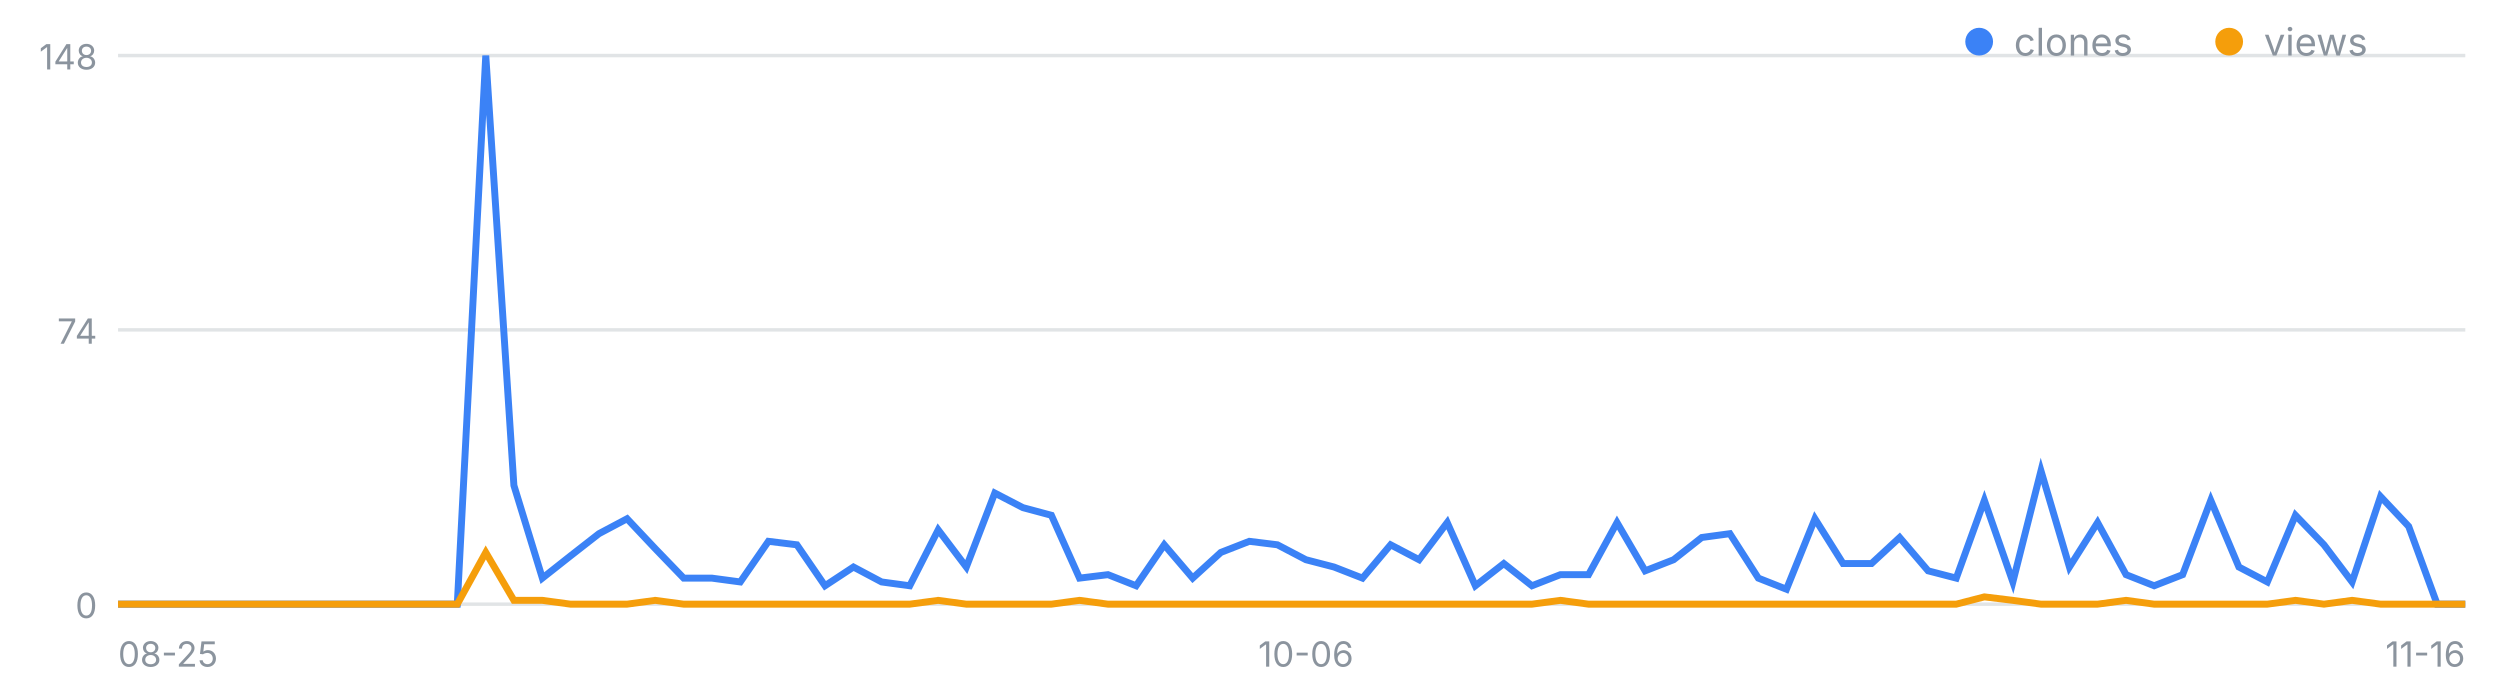
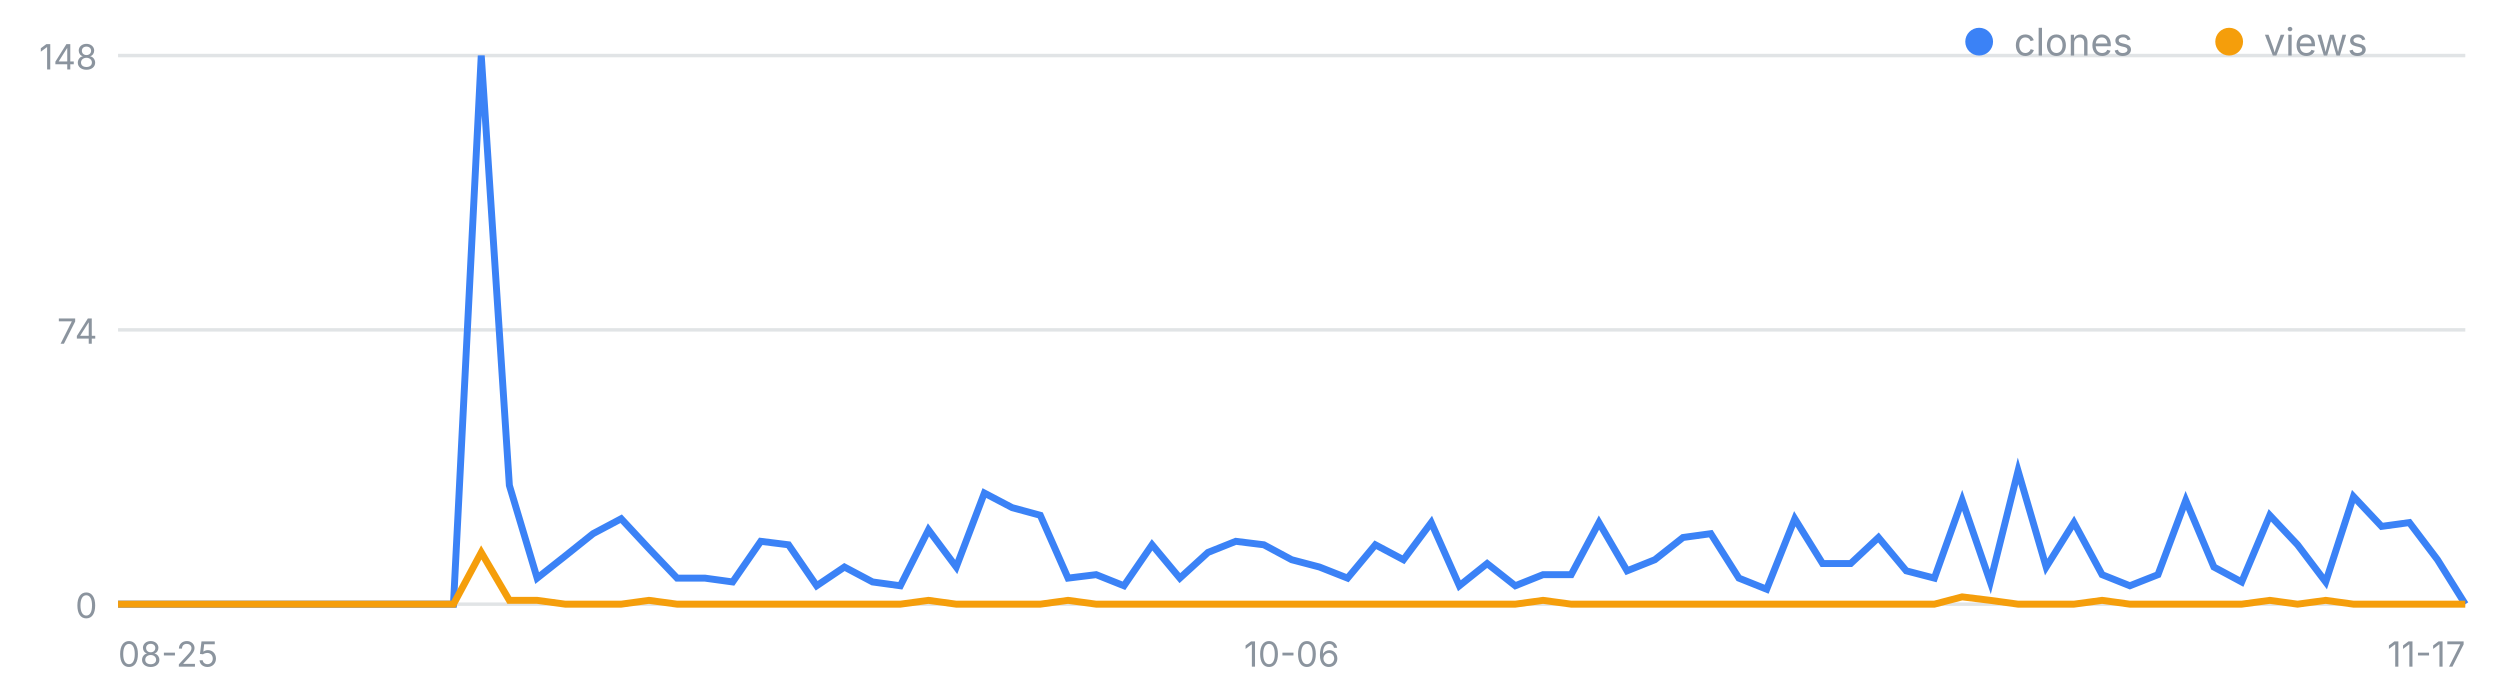
<svg xmlns="http://www.w3.org/2000/svg" width="720" height="200" viewBox="0 0 720 200" font-family="-apple-system,Segoe UI,sans-serif" role="img" aria-label="일별 클론·조회 추이">
  <line x1="34" y1="174.0" x2="710" y2="174.0" stroke="#8b949e" stroke-opacity=".25" />
  <text x="28" y="178.0" font-size="10" fill="#8b949e" text-anchor="end">0</text>
  <line x1="34" y1="95.0" x2="710" y2="95.0" stroke="#8b949e" stroke-opacity=".25" />
  <text x="28" y="99.0" font-size="10" fill="#8b949e" text-anchor="end">74</text>
  <line x1="34" y1="16.0" x2="710" y2="16.0" stroke="#8b949e" stroke-opacity=".25" />
  <text x="28" y="20.0" font-size="10" fill="#8b949e" text-anchor="end">148</text>
  <text x="34.0" y="192" font-size="10" fill="#8b949e" text-anchor="start">08-25</text>
-   <text x="376.1" y="192" font-size="10" fill="#8b949e" text-anchor="middle">10-06</text>
-   <text x="710.0" y="192" font-size="10" fill="#8b949e" text-anchor="end">11-16</text>
-   <polyline fill="none" stroke="#3b82f6" stroke-width="2" points="34.0,174.0 42.1,174.0 50.3,174.0 58.4,174.0 66.6,174.0 74.7,174.0 82.9,174.0 91.0,174.0 99.2,174.0 107.3,174.0 115.4,174.0 123.6,174.0 131.7,174.0 139.9,16.0 148.0,139.8 156.2,166.5 164.3,160.1 172.5,153.7 180.6,149.4 188.7,158.0 196.9,166.5 205.0,166.5 213.2,167.6 221.3,155.9 229.5,156.9 237.6,168.7 245.8,163.3 253.9,167.6 262.0,168.7 270.2,152.6 278.3,163.3 286.5,142.0 294.6,146.2 302.8,148.4 310.9,166.5 319.1,165.5 327.2,168.7 335.3,156.9 343.5,166.5 351.6,159.1 359.8,155.9 367.9,156.9 376.1,161.2 384.2,163.3 392.4,166.5 400.5,156.9 408.7,161.2 416.8,150.5 424.9,168.7 433.1,162.3 441.2,168.7 449.4,165.5 457.5,165.5 465.7,150.5 473.8,164.4 482.0,161.2 490.1,154.8 498.2,153.7 506.4,166.5 514.5,169.7 522.7,149.4 530.8,162.3 539.0,162.3 547.1,154.8 555.3,164.4 563.4,166.5 571.5,144.1 579.7,167.6 587.8,135.6 596.0,163.3 604.1,150.5 612.3,165.5 620.4,168.7 628.6,165.5 636.7,144.1 644.8,163.3 653.0,167.6 661.1,148.4 669.3,156.9 677.4,167.6 685.6,143.0 693.7,151.6 701.9,174.0 710.0,174.0" />
-   <polyline fill="none" stroke="#f59e0b" stroke-width="2" points="34.0,174.0 42.1,174.0 50.3,174.0 58.4,174.0 66.6,174.0 74.7,174.0 82.9,174.0 91.0,174.0 99.2,174.0 107.3,174.0 115.4,174.0 123.6,174.0 131.7,174.0 139.9,159.1 148.0,172.9 156.2,172.9 164.3,174.0 172.5,174.0 180.6,174.0 188.7,172.9 196.9,174.0 205.0,174.0 213.2,174.0 221.3,174.0 229.5,174.0 237.6,174.0 245.8,174.0 253.9,174.0 262.0,174.0 270.2,172.9 278.3,174.0 286.5,174.0 294.6,174.0 302.8,174.0 310.9,172.9 319.1,174.0 327.2,174.0 335.3,174.0 343.5,174.0 351.6,174.0 359.8,174.0 367.9,174.0 376.1,174.0 384.2,174.0 392.4,174.0 400.5,174.0 408.7,174.0 416.8,174.0 424.9,174.0 433.1,174.0 441.2,174.0 449.4,172.9 457.5,174.0 465.7,174.0 473.8,174.0 482.0,174.0 490.1,174.0 498.2,174.0 506.4,174.0 514.5,174.0 522.7,174.0 530.8,174.0 539.0,174.0 547.1,174.0 555.3,174.0 563.4,174.0 571.5,171.9 579.7,172.9 587.8,174.0 596.0,174.0 604.1,174.0 612.3,172.9 620.4,174.0 628.6,174.0 636.7,174.0 644.8,174.0 653.0,174.0 661.1,172.9 669.3,174.0 677.4,172.9 685.6,174.0 693.7,174.0 701.9,174.0 710.0,174.0" />
+   <text x="372.0" y="192" font-size="10" fill="#8b949e" text-anchor="middle">10-06</text>
+   <text x="710.0" y="192" font-size="10" fill="#8b949e" text-anchor="end">11-17</text>
+   <polyline fill="none" stroke="#3b82f6" stroke-width="2" points="34.0,174.0 42.0,174.0 50.1,174.0 58.1,174.0 66.2,174.0 74.2,174.0 82.3,174.0 90.3,174.0 98.4,174.0 106.4,174.0 114.5,174.0 122.5,174.0 130.6,174.0 138.6,16.0 146.7,139.8 154.7,166.5 162.8,160.1 170.8,153.7 178.9,149.4 186.9,158.0 195.0,166.5 203.0,166.5 211.0,167.6 219.1,155.9 227.1,156.9 235.2,168.7 243.2,163.3 251.3,167.6 259.3,168.7 267.4,152.6 275.4,163.3 283.5,142.0 291.5,146.2 299.6,148.4 307.6,166.5 315.7,165.5 323.7,168.7 331.8,156.9 339.8,166.5 347.9,159.1 355.9,155.9 364.0,156.9 372.0,161.2 380.0,163.3 388.1,166.5 396.1,156.9 404.2,161.2 412.2,150.5 420.3,168.7 428.3,162.3 436.4,168.7 444.4,165.5 452.5,165.5 460.5,150.5 468.6,164.4 476.6,161.2 484.7,154.8 492.7,153.7 500.8,166.5 508.8,169.7 516.9,149.4 524.9,162.3 533.0,162.3 541.0,154.8 549.0,164.4 557.1,166.5 565.1,144.1 573.2,167.6 581.2,135.6 589.3,163.3 597.3,150.5 605.4,165.5 613.4,168.7 621.5,165.5 629.5,144.1 637.6,163.3 645.6,167.6 653.7,148.4 661.7,156.9 669.8,167.6 677.8,143.0 685.9,151.6 693.9,150.5 702.0,161.2 710.0,174.0" />
+   <polyline fill="none" stroke="#f59e0b" stroke-width="2" points="34.0,174.0 42.0,174.0 50.1,174.0 58.1,174.0 66.2,174.0 74.2,174.0 82.3,174.0 90.3,174.0 98.4,174.0 106.4,174.0 114.5,174.0 122.5,174.0 130.6,174.0 138.6,159.1 146.7,172.9 154.7,172.9 162.8,174.0 170.8,174.0 178.9,174.0 186.9,172.9 195.0,174.0 203.0,174.0 211.0,174.0 219.1,174.0 227.1,174.0 235.2,174.0 243.2,174.0 251.3,174.0 259.3,174.0 267.4,172.9 275.4,174.0 283.5,174.0 291.5,174.0 299.6,174.0 307.6,172.9 315.7,174.0 323.7,174.0 331.8,174.0 339.8,174.0 347.9,174.0 355.9,174.0 364.0,174.0 372.0,174.0 380.0,174.0 388.1,174.0 396.1,174.0 404.2,174.0 412.2,174.0 420.3,174.0 428.3,174.0 436.4,174.0 444.4,172.9 452.5,174.0 460.5,174.0 468.6,174.0 476.6,174.0 484.7,174.0 492.7,174.0 500.8,174.0 508.8,174.0 516.9,174.0 524.9,174.0 533.0,174.0 541.0,174.0 549.0,174.0 557.1,174.0 565.1,171.9 573.2,172.9 581.2,174.0 589.3,174.0 597.3,174.0 605.4,172.9 613.4,174.0 621.5,174.0 629.5,174.0 637.6,174.0 645.6,174.0 653.7,172.9 661.7,174.0 669.8,172.9 677.8,174.0 685.9,174.0 693.9,174.0 702.0,174.0 710.0,174.0" />
  <circle cx="570" cy="12" r="4" fill="#3b82f6" />
  <text x="580" y="16" font-size="11" fill="#8b949e">clones</text>
  <circle cx="642" cy="12" r="4" fill="#f59e0b" />
  <text x="652" y="16" font-size="11" fill="#8b949e">views</text>
</svg>
